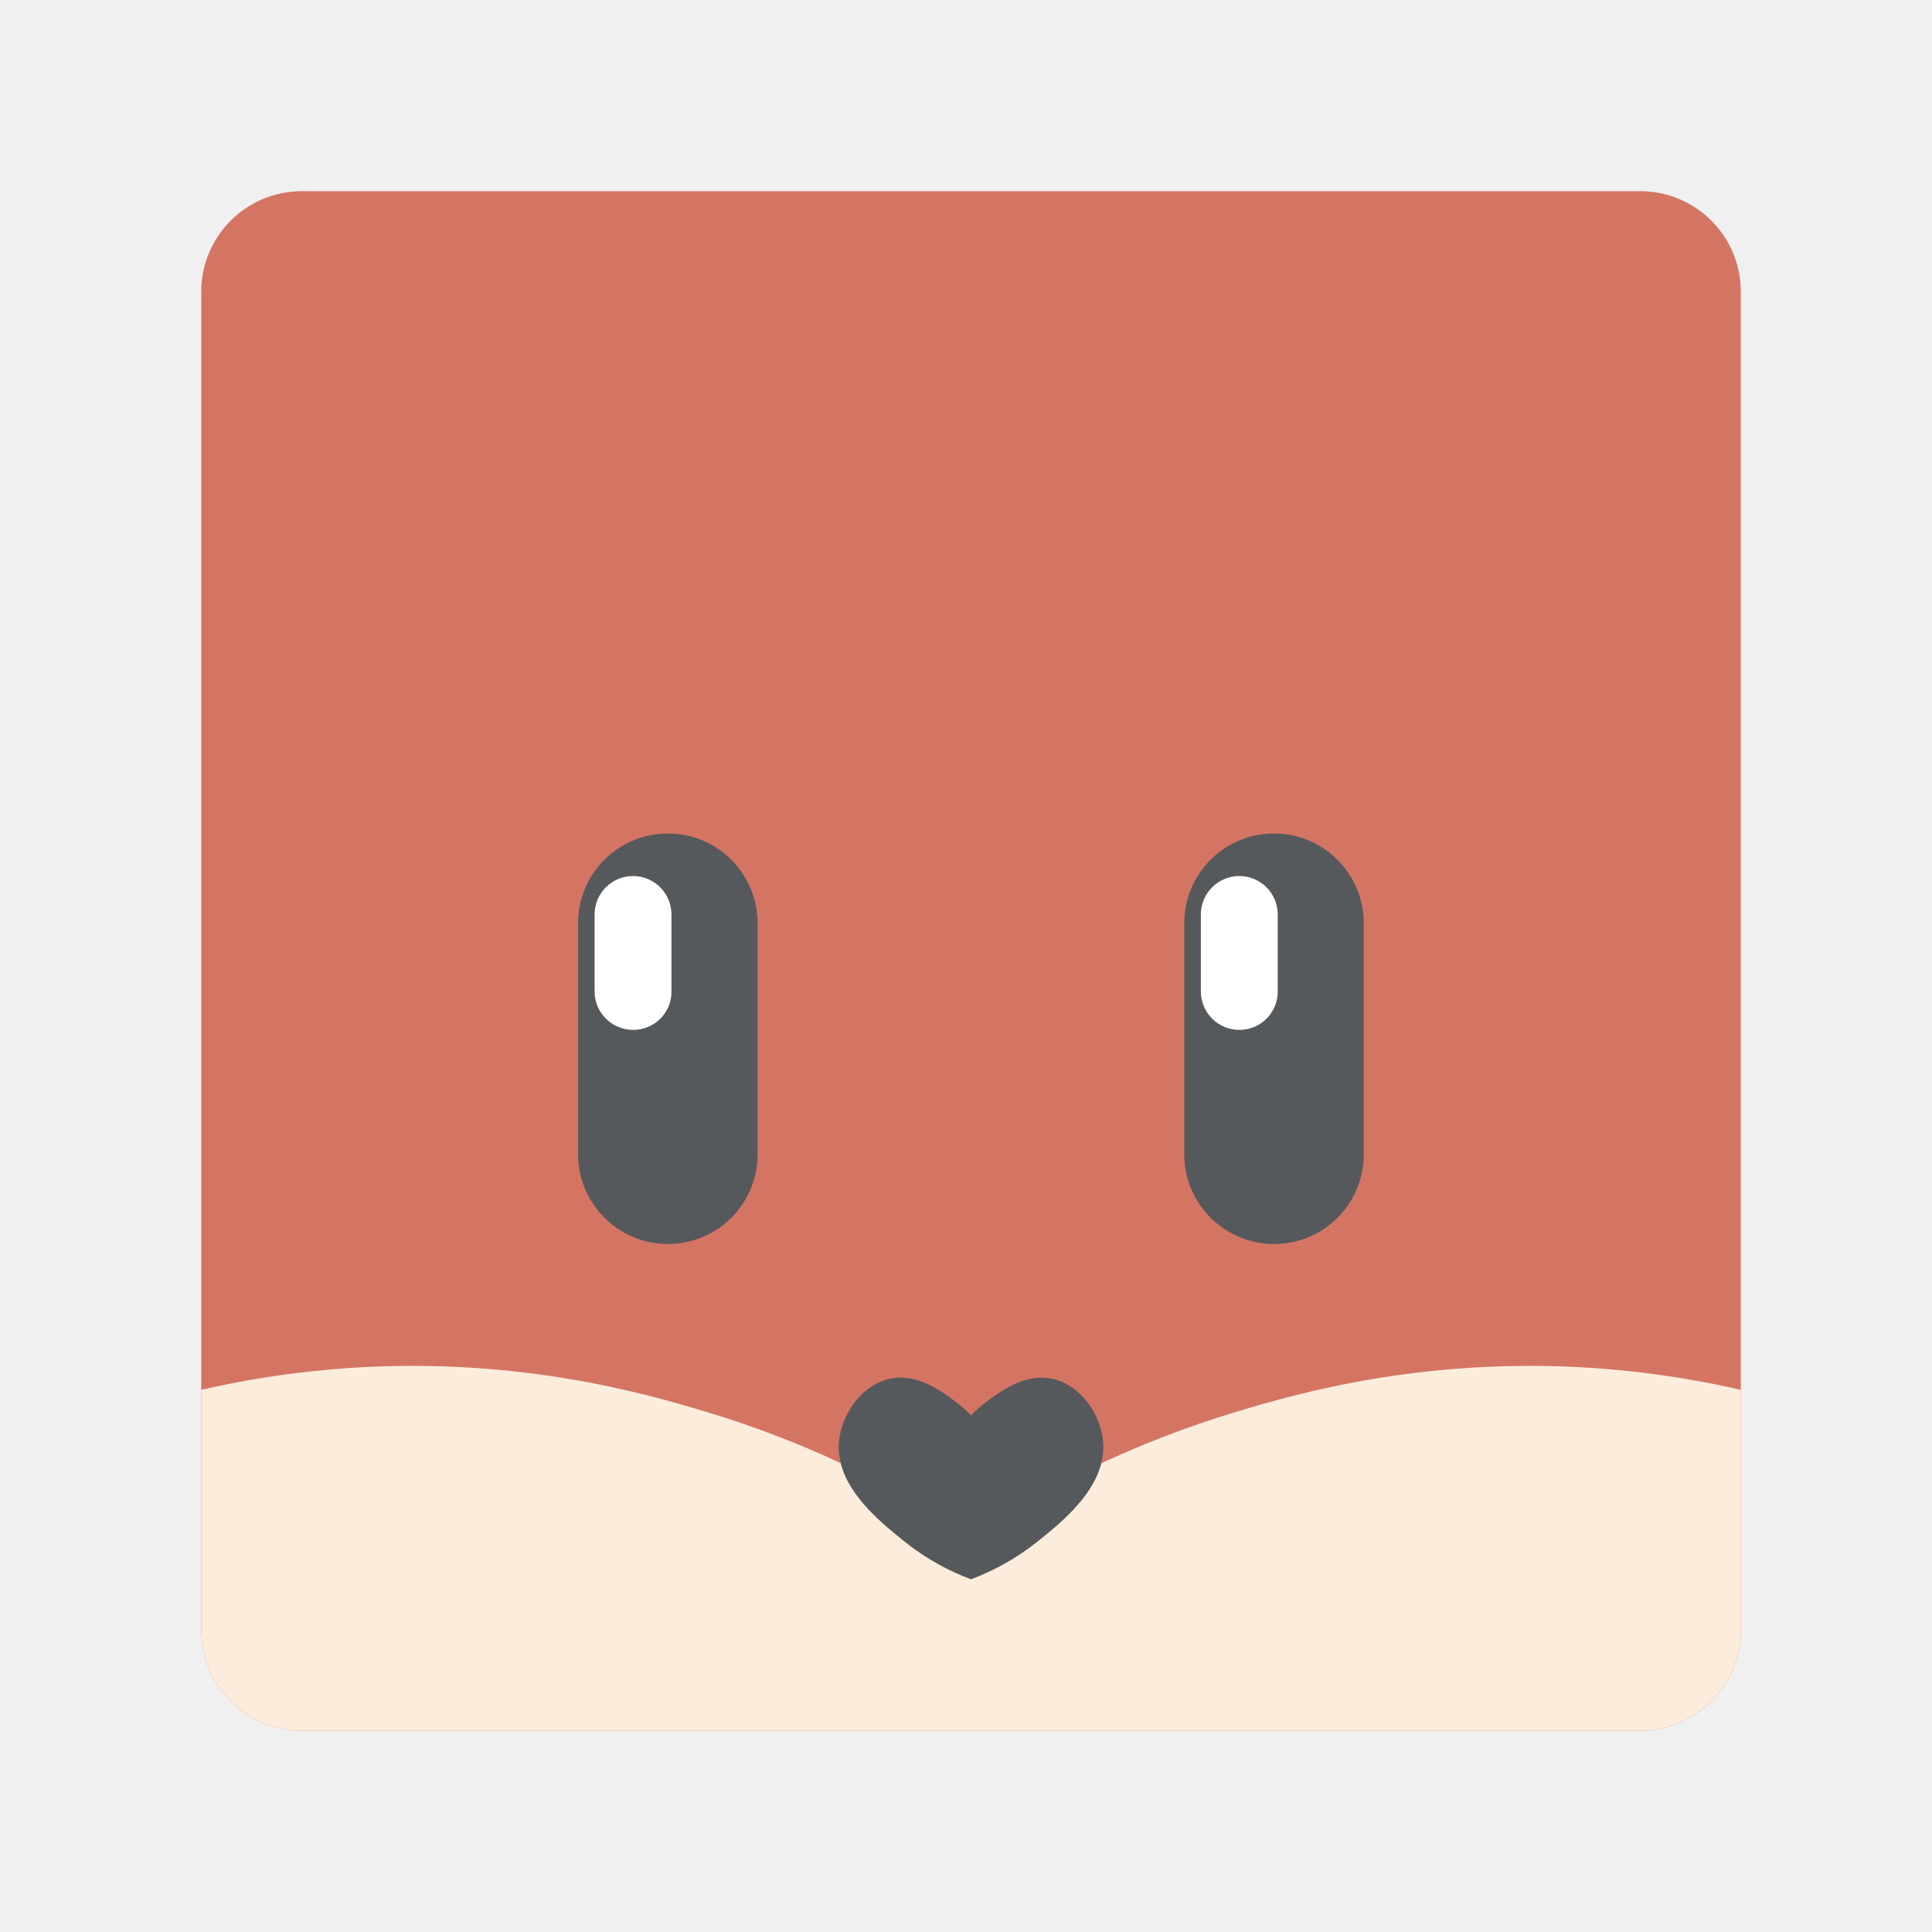
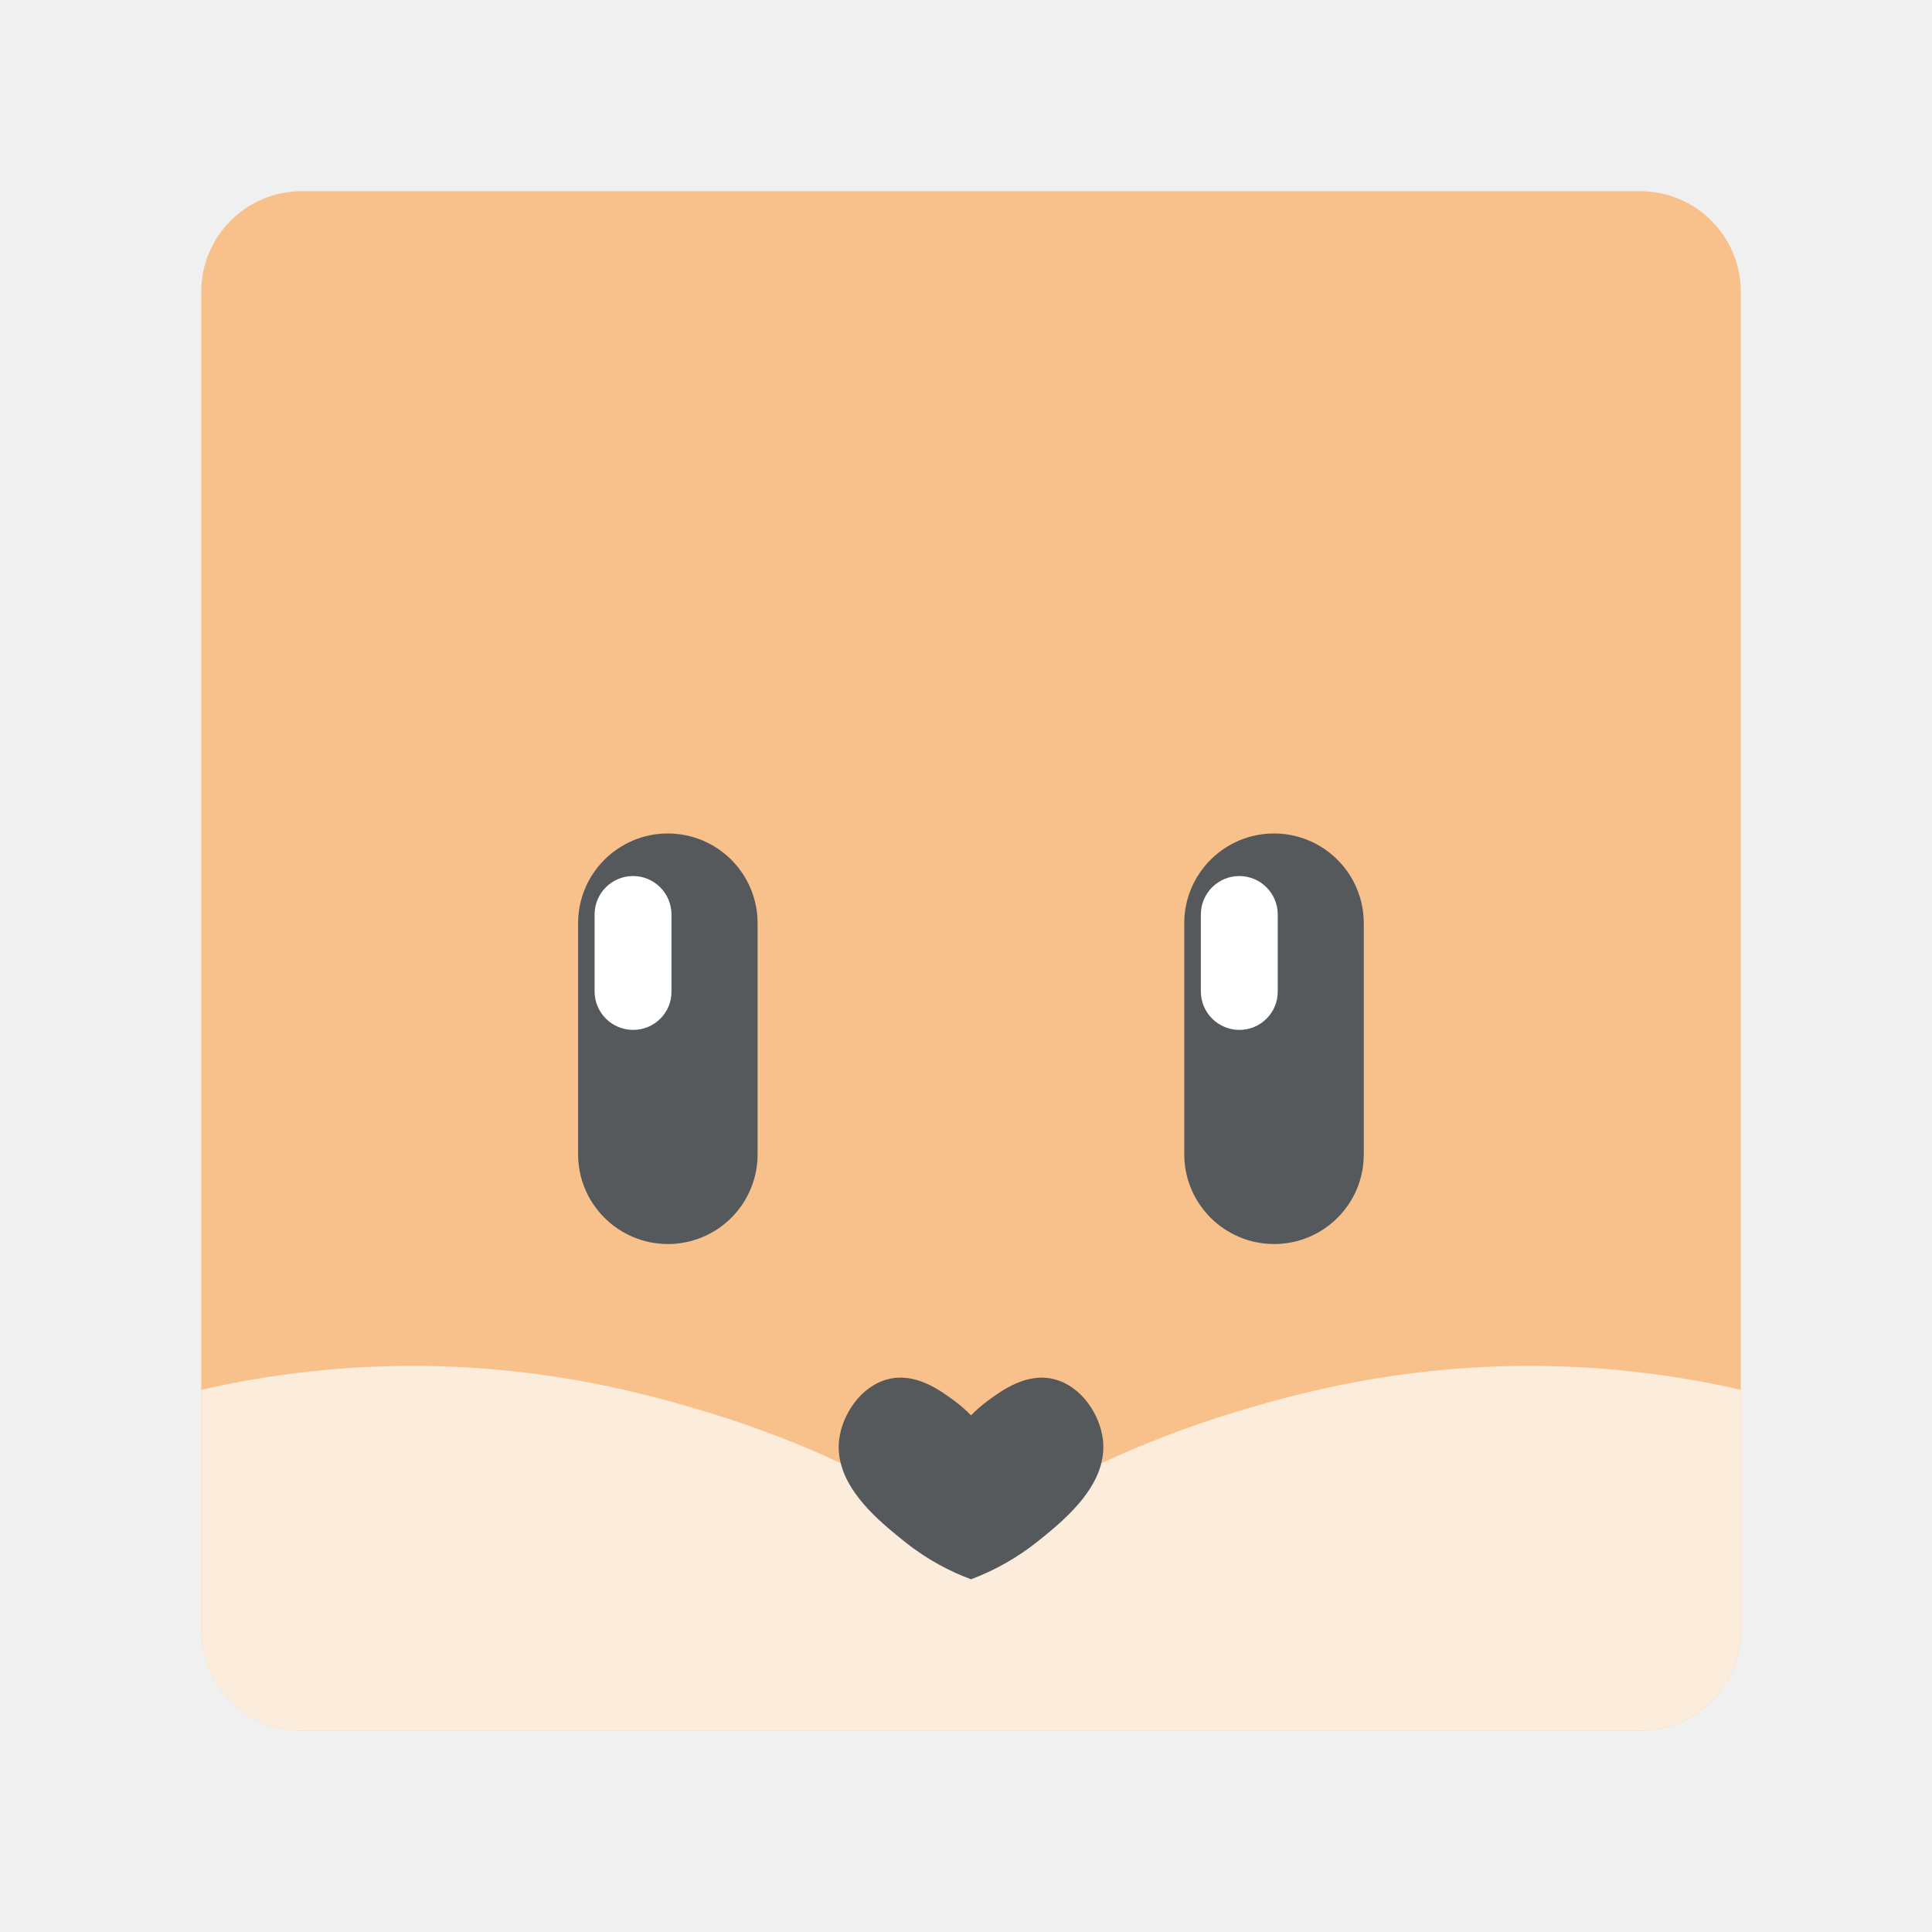
- <svg xmlns="http://www.w3.org/2000/svg" width="192" height="192" fill="none">
-   <g clip-path="url(#a)">
-     <g clip-path="url(#b)">
-       <path fill="#D47564" fill-rule="evenodd" d="M173 29v133c0 5.52-4.48 10-10 10H30c-5.52 0-10-4.48-10-10V29c0-5.53 4.47-10 10-10h133c5.52 0 10 4.47 10 10Z" clip-rule="evenodd" />
-       <path fill="#56595B" d="M66.38 123.63c-4.93 0-8.93-4-8.93-8.92V91.75c0-4.93 4-8.92 8.92-8.92 4.93 0 8.92 4 8.92 8.92v22.95a8.909 8.909 0 0 1-8.91 8.93Z" />
-       <path fill="#fff" d="M62.92 102.35c-2.11 0-3.83-1.71-3.83-3.82v-7.65a3.82 3.82 0 1 1 7.64 0v7.65c.02 2.11-1.69 3.82-3.81 3.82Z" />
-       <path fill="#56595B" d="M126.62 123.63c-4.93 0-8.93-4-8.93-8.92V91.75c0-4.93 4-8.92 8.92-8.92 4.93 0 8.92 4 8.92 8.92v22.95c.02 4.93-3.98 8.93-8.91 8.93Z" />
-       <path fill="#fff" d="M123.17 102.35c-2.11 0-3.83-1.71-3.83-3.82v-7.65a3.82 3.82 0 1 1 7.64 0v7.65c.01 2.11-1.7 3.82-3.81 3.82Z" />
-       <path fill="#FCECDC" d="M173 138.12V162c0 5.52-4.48 10-10 10H30c-5.52 0-10-4.48-10-10v-23.88c3.95-.91 8.31-1.64 13.02-2.04 17.77-1.52 31.23 2.43 37.43 4.31 4.64 1.41 9 3.1 13.11 5.02 4.65 2.14 8.97 4.56 12.95 7.11 3.98-2.56 8.3-4.97 12.95-7.11 4.11-1.91 8.47-3.6 13.11-5.02 6.2-1.88 19.65-5.83 37.43-4.31 4.69.4 9.05 1.13 13 2.04Z" />
-       <path fill="#56595B" d="M109.61 143.1c-.29-2.52-2.13-5.34-4.83-6.03-2.75-.71-5.21 1.1-6.69 2.19-.6.45-1.13.92-1.59 1.4-.46-.48-.99-.95-1.59-1.4-1.48-1.1-3.94-2.91-6.69-2.19-2.69.7-4.54 3.52-4.83 6.03-.09.8-.03 1.56.16 2.3.85 3.43 4.28 6.15 6.47 7.9 2.23 1.77 4.5 2.91 6.48 3.65a24.39 24.39 0 0 0 6.48-3.65c2.18-1.74 5.62-4.47 6.47-7.9.18-.74.25-1.5.16-2.3Z" />
-     </g>
-   </g>
-   <defs>
-     <clipPath id="a">
-       <path fill="#fff" d="M0 0h192v192H0z" />
-     </clipPath>
-     <clipPath id="b">
-       <path fill="#fff" d="M20 19h153v153H20z" />
-     </clipPath>
-   </defs>
+ <svg xmlns="http://www.w3.org/2000/svg" width="192" height="192" fill="none" version="1.1" id="svg426" xml:space="preserve">
+   <path fill="#d47564" fill-rule="evenodd" d="m 173,29 v 133 c 0,5.52 -4.48,10 -10,10 H 30 c -5.52,0 -10,-4.48 -10,-10 V 29 c 0,-5.53 4.47,-10 10,-10 h 133 c 5.52,0 10,4.47 10,10 z" clip-rule="evenodd" id="path400" clip-path="none" style="fill:#f8c18c;fill-opacity:1" />
+   <path fill="#56595b" d="m 66.38,123.63 c -4.93,0 -8.93,-4 -8.93,-8.92 V 91.75 c 0,-4.93 4,-8.92 8.92,-8.92 4.93,0 8.92,4 8.92,8.92 v 22.95 a 8.909,8.909 0 0 1 -8.91,8.93 z" id="path402" clip-path="none" />
+   <path fill="#ffffff" d="m 62.92,102.35 c -2.11,0 -3.83,-1.71 -3.83,-3.82 v -7.65 a 3.82,3.82 0 1 1 7.64,0 v 7.65 c 0.02,2.11 -1.69,3.82 -3.81,3.82 z" id="path404" clip-path="none" />
+   <path fill="#56595b" d="m 126.62,123.63 c -4.93,0 -8.93,-4 -8.93,-8.92 V 91.75 c 0,-4.93 4,-8.92 8.92,-8.92 4.93,0 8.92,4 8.92,8.92 v 22.95 c 0.02,4.93 -3.98,8.93 -8.91,8.93 z" id="path406" clip-path="none" />
+   <path fill="#ffffff" d="m 123.17,102.35 c -2.11,0 -3.83,-1.71 -3.83,-3.82 v -7.65 a 3.82,3.82 0 1 1 7.64,0 v 7.65 c 0.01,2.11 -1.7,3.82 -3.81,3.82 z" id="path408" clip-path="none" />
+   <path fill="#fcecdc" d="M 173,138.12 V 162 c 0,5.52 -4.48,10 -10,10 H 30 c -5.52,0 -10,-4.48 -10,-10 v -23.88 c 3.95,-0.91 8.31,-1.64 13.02,-2.04 17.77,-1.52 31.23,2.43 37.43,4.31 4.64,1.41 9,3.1 13.11,5.02 4.65,2.14 8.97,4.56 12.95,7.11 3.98,-2.56 8.3,-4.97 12.95,-7.11 4.11,-1.91 8.47,-3.6 13.11,-5.02 6.2,-1.88 19.65,-5.83 37.43,-4.31 4.69,0.4 9.05,1.13 13,2.04 z" id="path410" clip-path="none" style="fill:#fcecdc;fill-opacity:1" />
+   <path fill="#56595b" d="m 109.61,143.1 c -0.29,-2.52 -2.13,-5.34 -4.83,-6.03 -2.75,-0.71 -5.21,1.1 -6.69,2.19 -0.6,0.45 -1.13,0.92 -1.59,1.4 -0.46,-0.48 -0.99,-0.95 -1.59,-1.4 -1.48,-1.1 -3.94,-2.91 -6.69,-2.19 -2.69,0.7 -4.54,3.52 -4.83,6.03 -0.09,0.8 -0.03,1.56 0.16,2.3 0.85,3.43 4.28,6.15 6.47,7.9 2.23,1.77 4.5,2.91 6.48,3.65 a 24.39,24.39 0 0 0 6.48,-3.65 c 2.18,-1.74 5.62,-4.47 6.47,-7.9 0.18,-0.74 0.25,-1.5 0.16,-2.3 z" id="path412" clip-path="none" />
+   <defs id="defs424" />
</svg>
